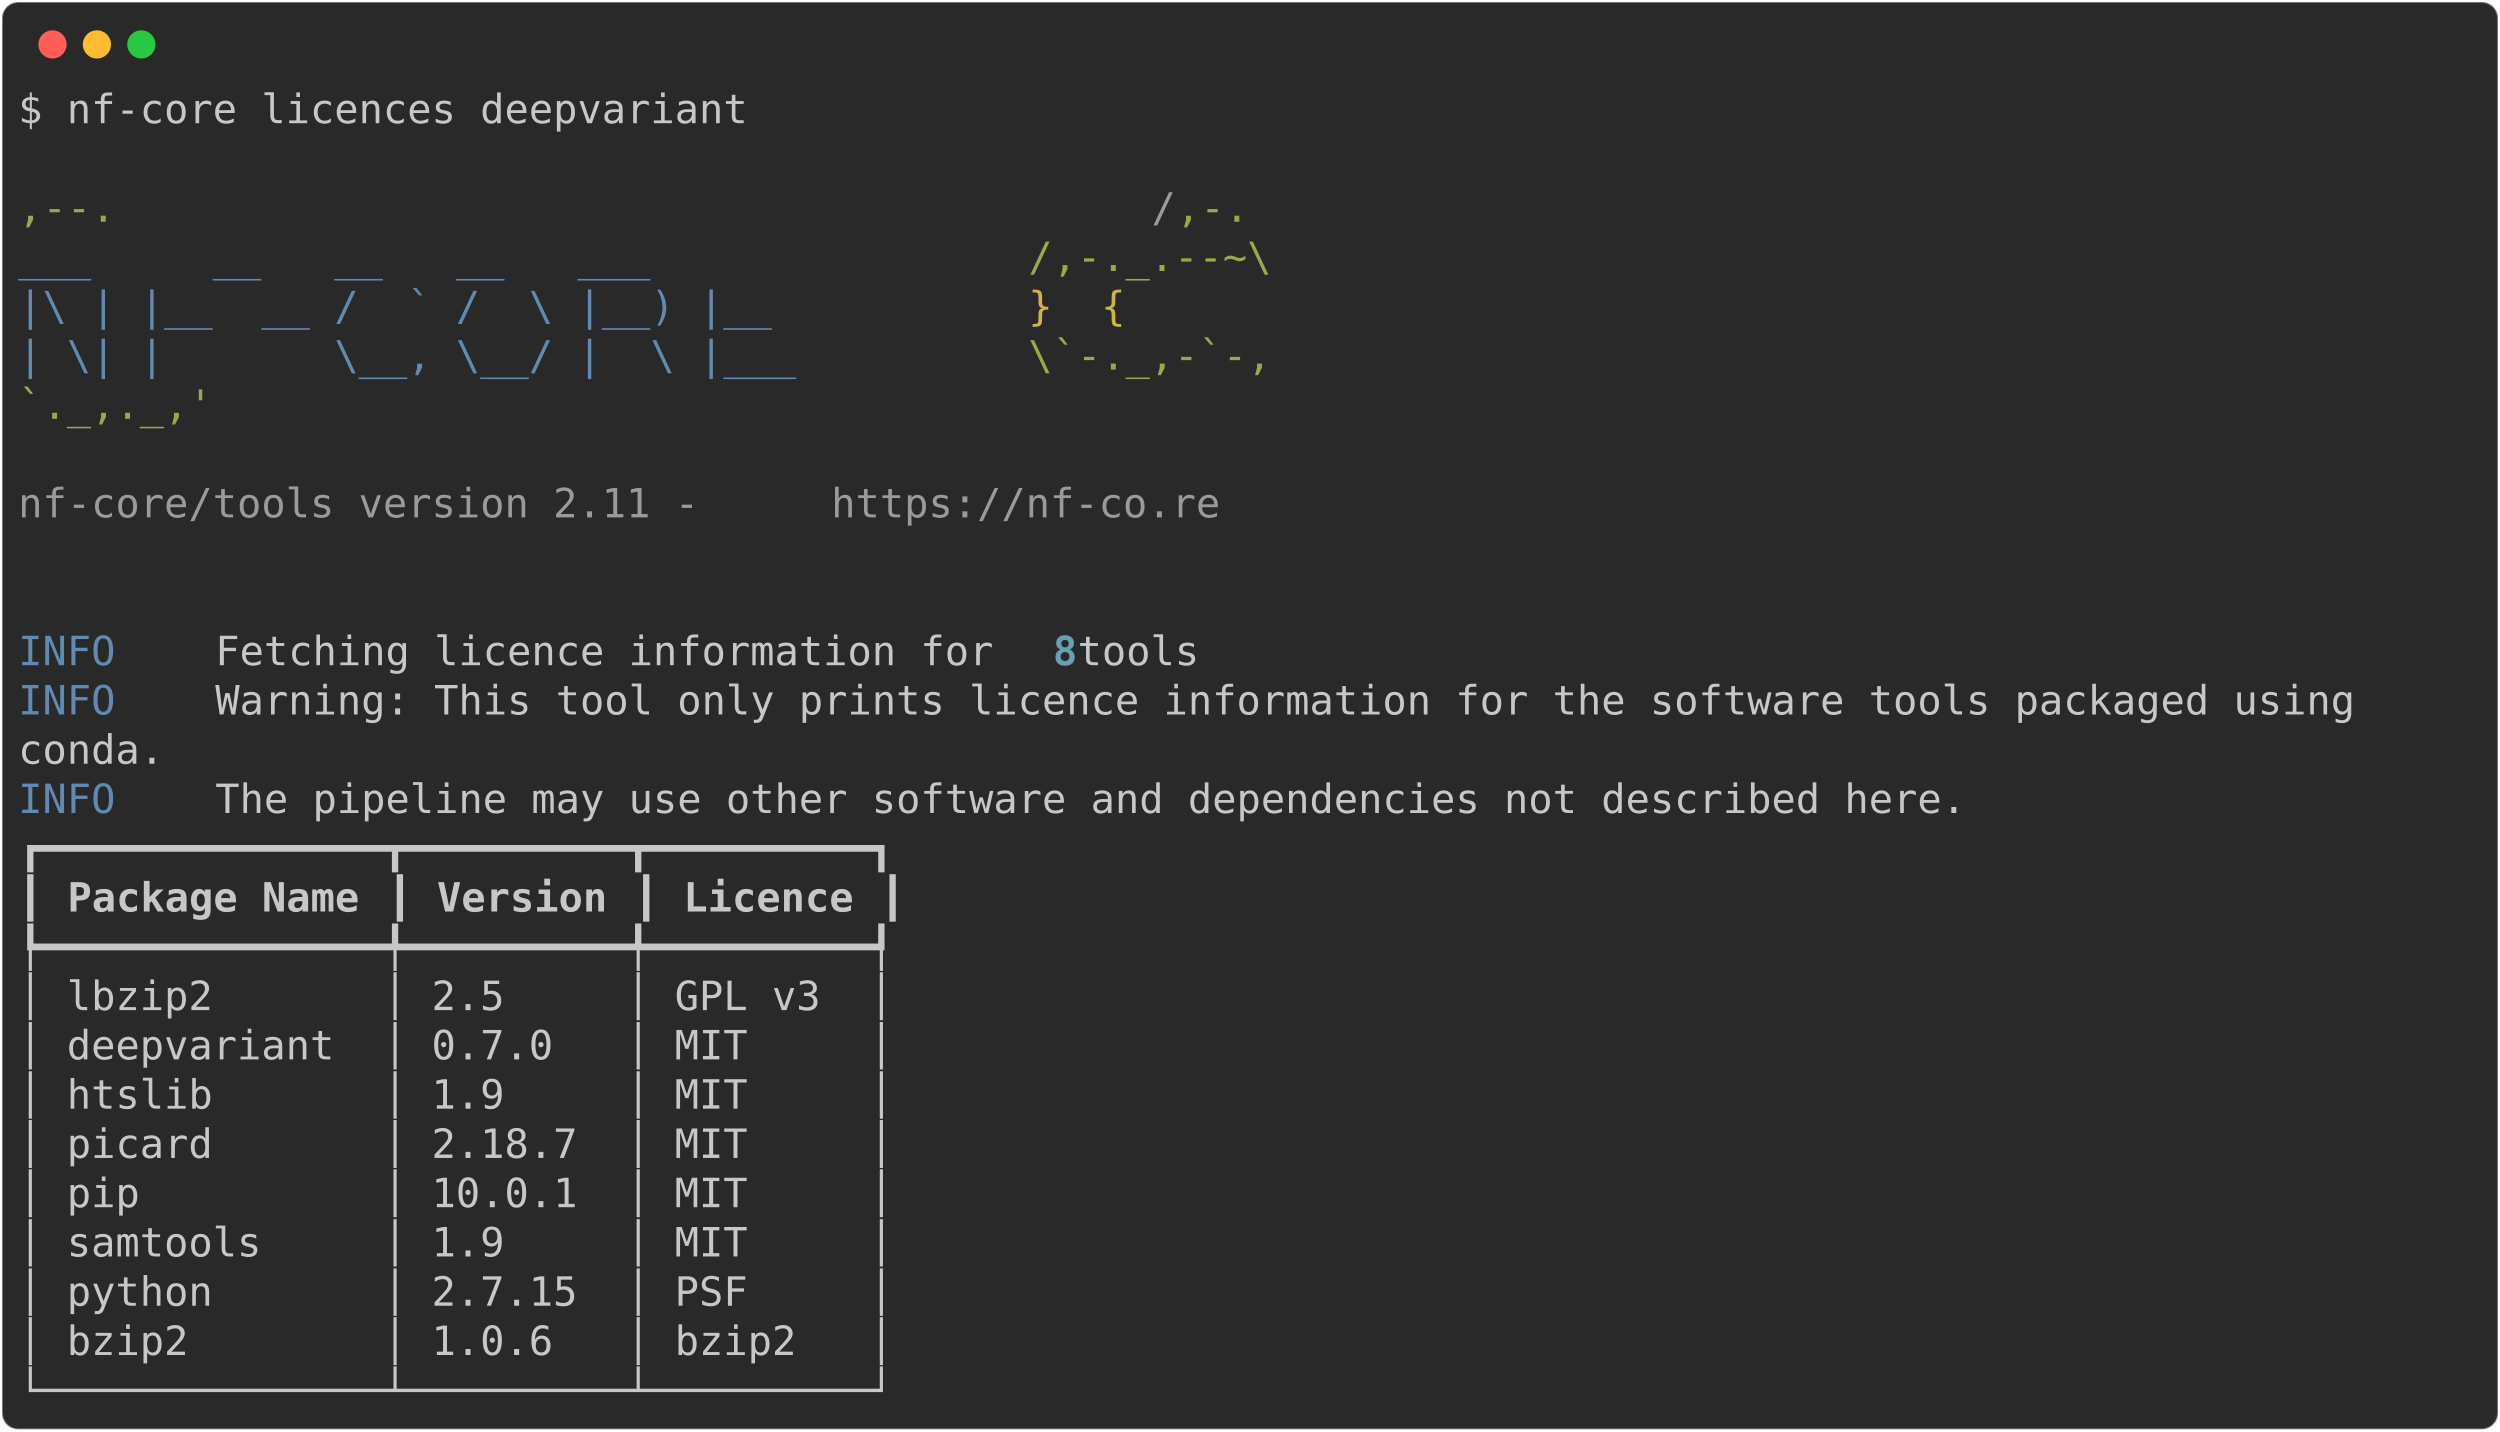
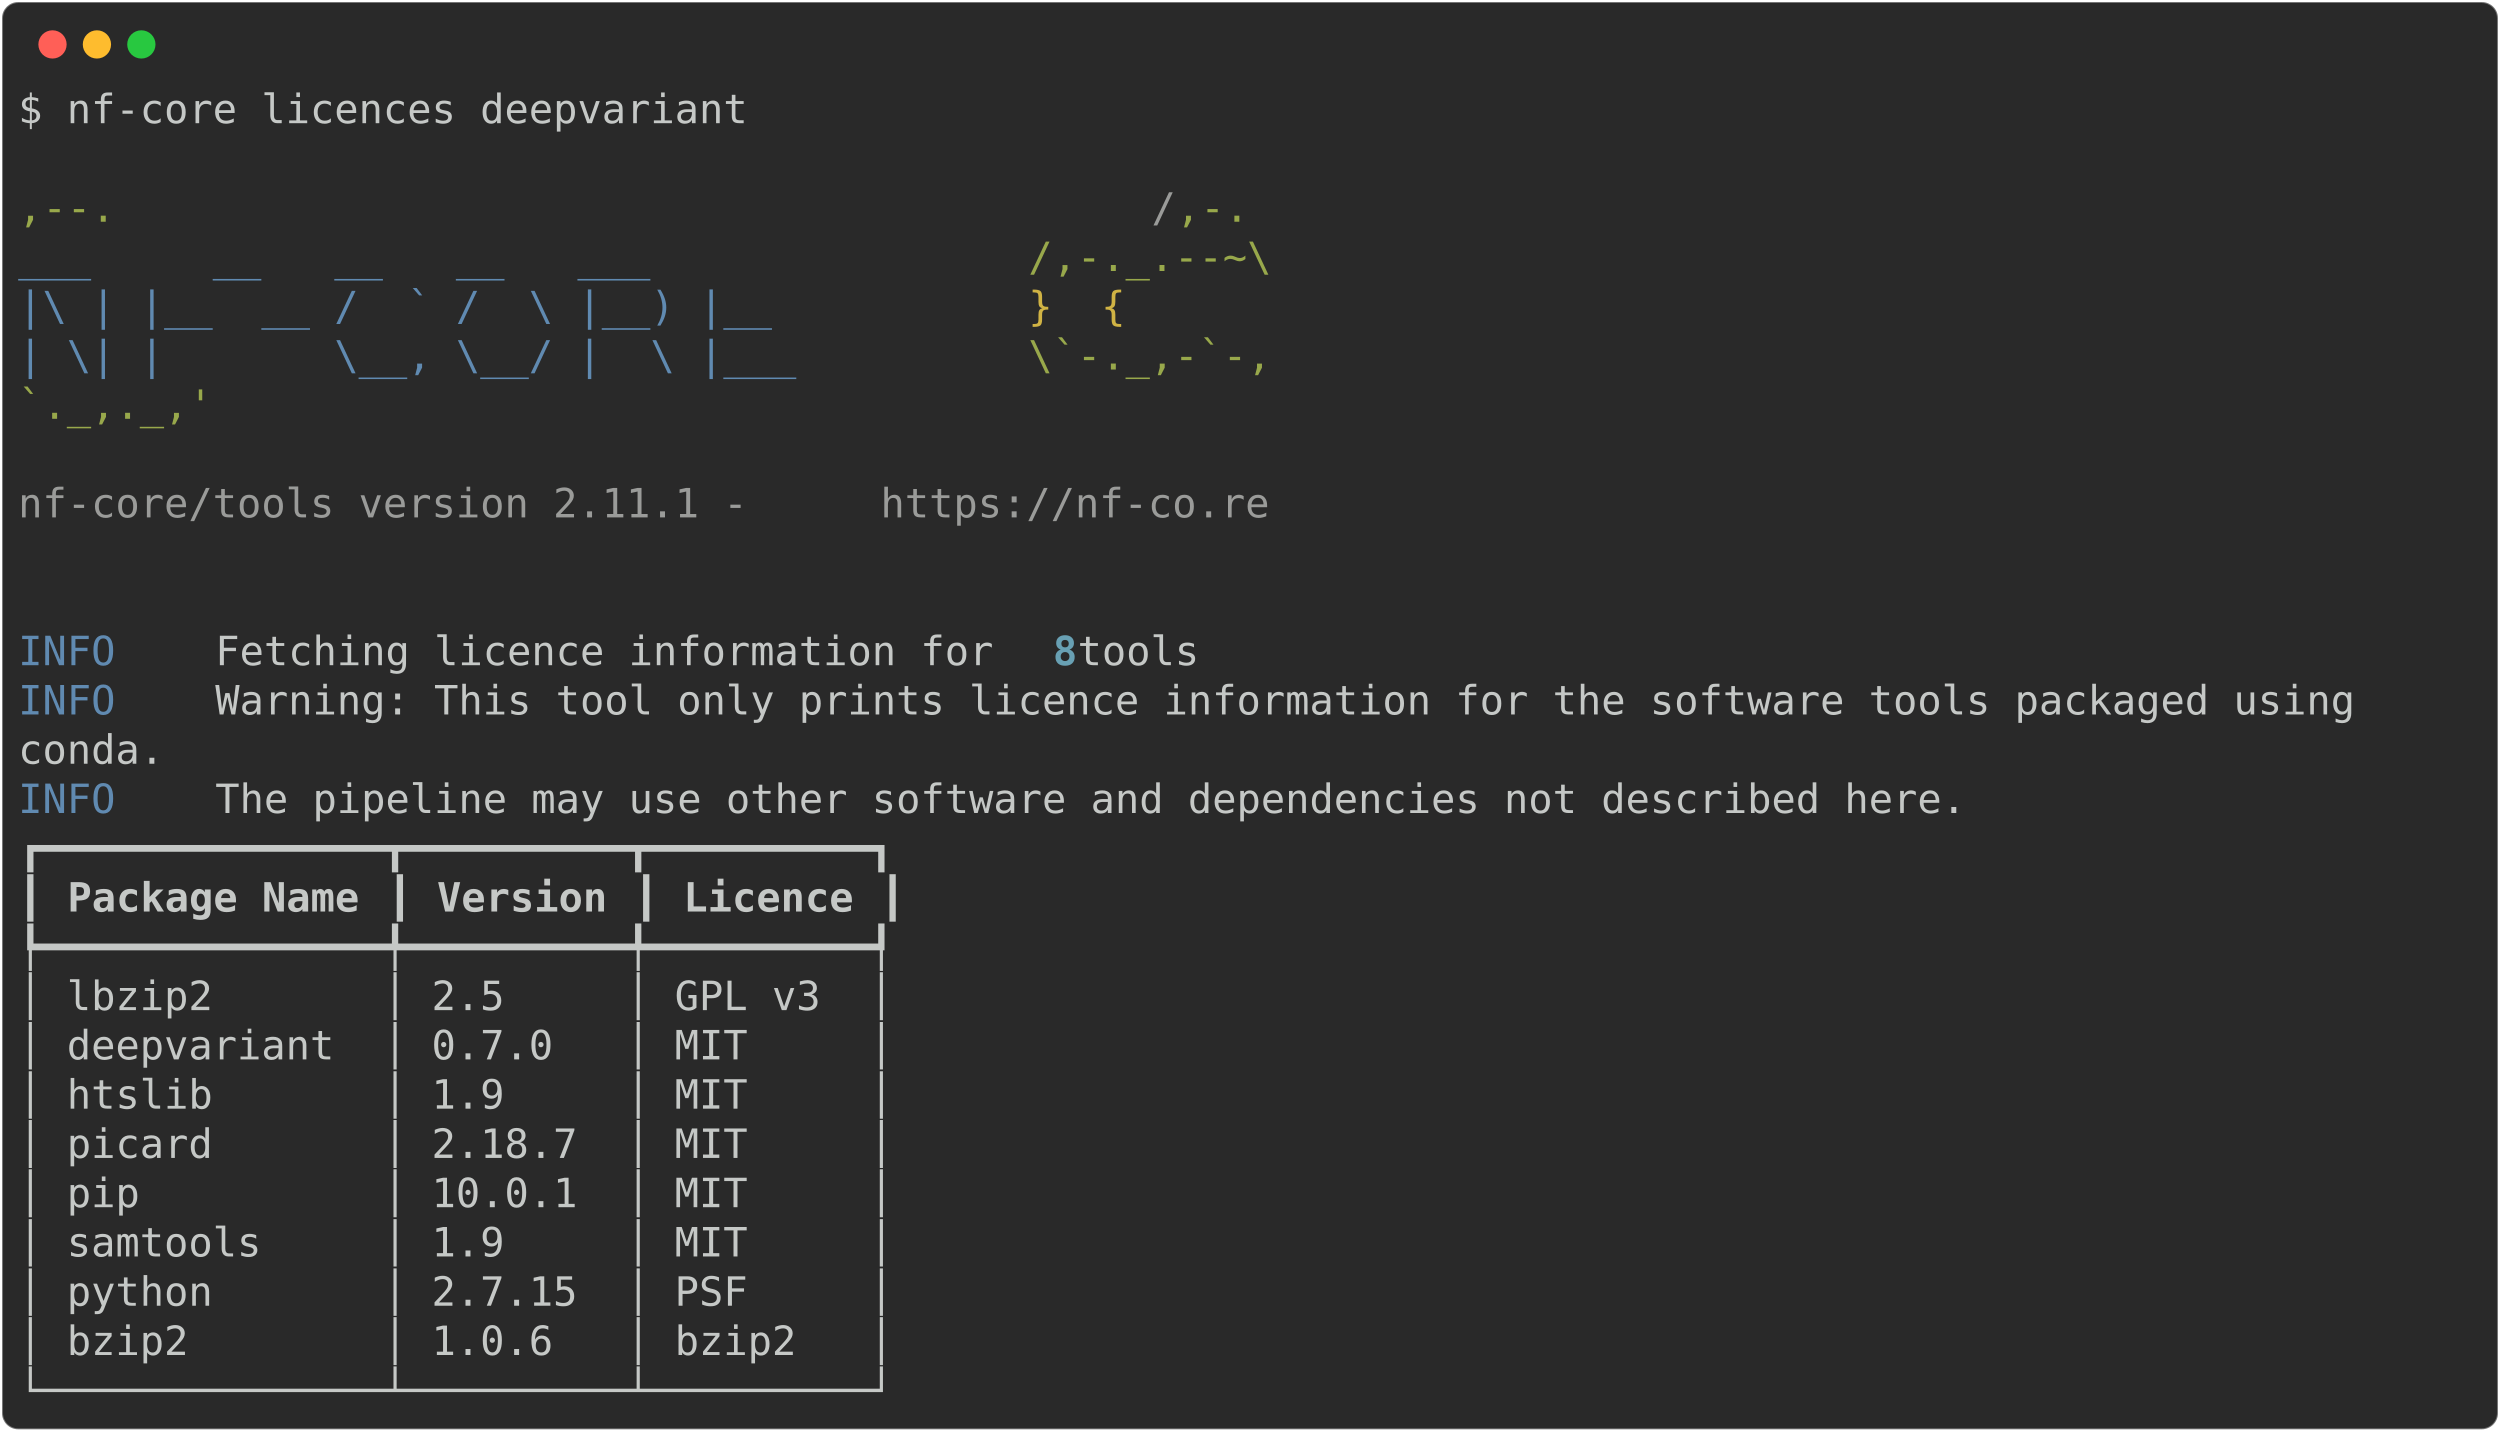
<svg xmlns="http://www.w3.org/2000/svg" class="rich-terminal" viewBox="0 0 1238 708.8">
  <style>

    @font-face {
        font-family: "Fira Code";
        src: local("FiraCode-Regular"),
                url("https://cdnjs.cloudflare.com/ajax/libs/firacode/6.2.0/woff2/FiraCode-Regular.woff2") format("woff2"),
                url("https://cdnjs.cloudflare.com/ajax/libs/firacode/6.2.0/woff/FiraCode-Regular.woff") format("woff");
        font-style: normal;
        font-weight: 400;
    }
    @font-face {
        font-family: "Fira Code";
        src: local("FiraCode-Bold"),
                url("https://cdnjs.cloudflare.com/ajax/libs/firacode/6.2.0/woff2/FiraCode-Bold.woff2") format("woff2"),
                url("https://cdnjs.cloudflare.com/ajax/libs/firacode/6.2.0/woff/FiraCode-Bold.woff") format("woff");
        font-style: bold;
        font-weight: 700;
    }

-     .terminal-2300693057-matrix {
+     .terminal-3498363552-matrix {
        font-family: Fira Code, monospace;
        font-size: 20px;
        line-height: 24.4px;
        font-variant-east-asian: full-width;
    }

-     .terminal-2300693057-title {
+     .terminal-3498363552-title {
        font-size: 18px;
        font-weight: bold;
        font-family: arial;
    }

-     .terminal-2300693057-r1 { fill: #c5c8c6 }
- .terminal-2300693057-r2 { fill: #98a84b }
- .terminal-2300693057-r3 { fill: #9a9b99 }
- .terminal-2300693057-r4 { fill: #608ab1 }
- .terminal-2300693057-r5 { fill: #d0b344 }
- .terminal-2300693057-r6 { fill: #68a0b3;font-weight: bold }
- .terminal-2300693057-r7 { fill: #c5c8c6;font-weight: bold }
+     .terminal-3498363552-r1 { fill: #c5c8c6 }
+ .terminal-3498363552-r2 { fill: #98a84b }
+ .terminal-3498363552-r3 { fill: #9a9b99 }
+ .terminal-3498363552-r4 { fill: #608ab1 }
+ .terminal-3498363552-r5 { fill: #d0b344 }
+ .terminal-3498363552-r6 { fill: #68a0b3;font-weight: bold }
+ .terminal-3498363552-r7 { fill: #c5c8c6;font-weight: bold }
    </style>
  <defs>
-     <clipPath id="terminal-2300693057-clip-terminal">
+     <clipPath id="terminal-3498363552-clip-terminal">
      <rect x="0" y="0" width="1219.0" height="657.8" />
    </clipPath>
-     <clipPath id="terminal-2300693057-line-0">
+     <clipPath id="terminal-3498363552-line-0">
      <rect x="0" y="1.5" width="1220" height="24.65" />
    </clipPath>
-     <clipPath id="terminal-2300693057-line-1">
+     <clipPath id="terminal-3498363552-line-1">
      <rect x="0" y="25.9" width="1220" height="24.65" />
    </clipPath>
-     <clipPath id="terminal-2300693057-line-2">
+     <clipPath id="terminal-3498363552-line-2">
      <rect x="0" y="50.3" width="1220" height="24.65" />
    </clipPath>
-     <clipPath id="terminal-2300693057-line-3">
+     <clipPath id="terminal-3498363552-line-3">
      <rect x="0" y="74.7" width="1220" height="24.65" />
    </clipPath>
-     <clipPath id="terminal-2300693057-line-4">
+     <clipPath id="terminal-3498363552-line-4">
      <rect x="0" y="99.1" width="1220" height="24.65" />
    </clipPath>
-     <clipPath id="terminal-2300693057-line-5">
+     <clipPath id="terminal-3498363552-line-5">
      <rect x="0" y="123.5" width="1220" height="24.65" />
    </clipPath>
-     <clipPath id="terminal-2300693057-line-6">
+     <clipPath id="terminal-3498363552-line-6">
      <rect x="0" y="147.9" width="1220" height="24.65" />
    </clipPath>
-     <clipPath id="terminal-2300693057-line-7">
+     <clipPath id="terminal-3498363552-line-7">
      <rect x="0" y="172.3" width="1220" height="24.65" />
    </clipPath>
-     <clipPath id="terminal-2300693057-line-8">
+     <clipPath id="terminal-3498363552-line-8">
      <rect x="0" y="196.7" width="1220" height="24.65" />
    </clipPath>
-     <clipPath id="terminal-2300693057-line-9">
+     <clipPath id="terminal-3498363552-line-9">
      <rect x="0" y="221.1" width="1220" height="24.65" />
    </clipPath>
-     <clipPath id="terminal-2300693057-line-10">
+     <clipPath id="terminal-3498363552-line-10">
      <rect x="0" y="245.5" width="1220" height="24.65" />
    </clipPath>
-     <clipPath id="terminal-2300693057-line-11">
+     <clipPath id="terminal-3498363552-line-11">
      <rect x="0" y="269.9" width="1220" height="24.65" />
    </clipPath>
-     <clipPath id="terminal-2300693057-line-12">
+     <clipPath id="terminal-3498363552-line-12">
      <rect x="0" y="294.3" width="1220" height="24.65" />
    </clipPath>
-     <clipPath id="terminal-2300693057-line-13">
+     <clipPath id="terminal-3498363552-line-13">
      <rect x="0" y="318.7" width="1220" height="24.65" />
    </clipPath>
-     <clipPath id="terminal-2300693057-line-14">
+     <clipPath id="terminal-3498363552-line-14">
      <rect x="0" y="343.1" width="1220" height="24.65" />
    </clipPath>
-     <clipPath id="terminal-2300693057-line-15">
+     <clipPath id="terminal-3498363552-line-15">
      <rect x="0" y="367.5" width="1220" height="24.65" />
    </clipPath>
-     <clipPath id="terminal-2300693057-line-16">
+     <clipPath id="terminal-3498363552-line-16">
      <rect x="0" y="391.9" width="1220" height="24.65" />
    </clipPath>
-     <clipPath id="terminal-2300693057-line-17">
+     <clipPath id="terminal-3498363552-line-17">
      <rect x="0" y="416.3" width="1220" height="24.65" />
    </clipPath>
-     <clipPath id="terminal-2300693057-line-18">
+     <clipPath id="terminal-3498363552-line-18">
      <rect x="0" y="440.7" width="1220" height="24.65" />
    </clipPath>
-     <clipPath id="terminal-2300693057-line-19">
+     <clipPath id="terminal-3498363552-line-19">
      <rect x="0" y="465.1" width="1220" height="24.65" />
    </clipPath>
-     <clipPath id="terminal-2300693057-line-20">
+     <clipPath id="terminal-3498363552-line-20">
      <rect x="0" y="489.5" width="1220" height="24.65" />
    </clipPath>
-     <clipPath id="terminal-2300693057-line-21">
+     <clipPath id="terminal-3498363552-line-21">
      <rect x="0" y="513.9" width="1220" height="24.65" />
    </clipPath>
-     <clipPath id="terminal-2300693057-line-22">
+     <clipPath id="terminal-3498363552-line-22">
      <rect x="0" y="538.3" width="1220" height="24.65" />
    </clipPath>
-     <clipPath id="terminal-2300693057-line-23">
+     <clipPath id="terminal-3498363552-line-23">
      <rect x="0" y="562.7" width="1220" height="24.65" />
    </clipPath>
-     <clipPath id="terminal-2300693057-line-24">
+     <clipPath id="terminal-3498363552-line-24">
      <rect x="0" y="587.1" width="1220" height="24.65" />
    </clipPath>
-     <clipPath id="terminal-2300693057-line-25">
+     <clipPath id="terminal-3498363552-line-25">
      <rect x="0" y="611.5" width="1220" height="24.65" />
    </clipPath>
  </defs>
  <rect fill="#292929" stroke="rgba(255,255,255,0.35)" stroke-width="1" x="1" y="1" width="1236" height="706.8" rx="8" />
  <g transform="translate(26,22)">
    <circle cx="0" cy="0" r="7" fill="#ff5f57" />
    <circle cx="22" cy="0" r="7" fill="#febc2e" />
    <circle cx="44" cy="0" r="7" fill="#28c840" />
  </g>
-   <g transform="translate(9, 41)" clip-path="url(#terminal-2300693057-clip-terminal)">
-     <g class="terminal-2300693057-matrix">
-       <text class="terminal-2300693057-r1" x="0" y="20" textLength="366" clip-path="url(#terminal-2300693057-line-0)">$ nf-core licences deepvariant</text>
-       <text class="terminal-2300693057-r1" x="1220" y="20" textLength="12.2" clip-path="url(#terminal-2300693057-line-0)">
- </text>
-       <text class="terminal-2300693057-r1" x="1220" y="44.4" textLength="12.2" clip-path="url(#terminal-2300693057-line-1)">
- </text>
-       <text class="terminal-2300693057-r2" x="0" y="68.8" textLength="561.2" clip-path="url(#terminal-2300693057-line-2)">                                          ,--.</text>
-       <text class="terminal-2300693057-r3" x="561.2" y="68.8" textLength="12.2" clip-path="url(#terminal-2300693057-line-2)">/</text>
-       <text class="terminal-2300693057-r2" x="573.4" y="68.8" textLength="36.6" clip-path="url(#terminal-2300693057-line-2)">,-.</text>
-       <text class="terminal-2300693057-r1" x="1220" y="68.8" textLength="12.2" clip-path="url(#terminal-2300693057-line-2)">
- </text>
-       <text class="terminal-2300693057-r4" x="0" y="93.2" textLength="500.2" clip-path="url(#terminal-2300693057-line-3)">          ___     __   __   __   ___     </text>
-       <text class="terminal-2300693057-r2" x="500.2" y="93.2" textLength="122" clip-path="url(#terminal-2300693057-line-3)">/,-._.--~\</text>
-       <text class="terminal-2300693057-r1" x="1220" y="93.2" textLength="12.2" clip-path="url(#terminal-2300693057-line-3)">
- </text>
-       <text class="terminal-2300693057-r4" x="0" y="117.6" textLength="500.2" clip-path="url(#terminal-2300693057-line-4)">    |\ | |__  __ /  ` /  \ |__) |__      </text>
-       <text class="terminal-2300693057-r5" x="500.2" y="117.6" textLength="85.4" clip-path="url(#terminal-2300693057-line-4)">   }  {</text>
-       <text class="terminal-2300693057-r1" x="1220" y="117.6" textLength="12.2" clip-path="url(#terminal-2300693057-line-4)">
- </text>
-       <text class="terminal-2300693057-r4" x="0" y="142" textLength="500.2" clip-path="url(#terminal-2300693057-line-5)">    | \| |       \__, \__/ |  \ |___     </text>
-       <text class="terminal-2300693057-r2" x="500.2" y="142" textLength="122" clip-path="url(#terminal-2300693057-line-5)">\`-._,-`-,</text>
-       <text class="terminal-2300693057-r1" x="1220" y="142" textLength="12.2" clip-path="url(#terminal-2300693057-line-5)">
- </text>
-       <text class="terminal-2300693057-r2" x="0" y="166.4" textLength="610" clip-path="url(#terminal-2300693057-line-6)">                                          `._,._,'</text>
-       <text class="terminal-2300693057-r1" x="1220" y="166.4" textLength="12.2" clip-path="url(#terminal-2300693057-line-6)">
- </text>
-       <text class="terminal-2300693057-r1" x="1220" y="190.8" textLength="12.2" clip-path="url(#terminal-2300693057-line-7)">
- </text>
-       <text class="terminal-2300693057-r3" x="0" y="215.2" textLength="402.6" clip-path="url(#terminal-2300693057-line-8)">    nf-core/tools version 2.11 - </text>
-       <text class="terminal-2300693057-r3" x="402.6" y="215.2" textLength="195.2" clip-path="url(#terminal-2300693057-line-8)">https://nf-co.re</text>
-       <text class="terminal-2300693057-r1" x="1220" y="215.2" textLength="12.2" clip-path="url(#terminal-2300693057-line-8)">
- </text>
-       <text class="terminal-2300693057-r1" x="1220" y="239.6" textLength="12.2" clip-path="url(#terminal-2300693057-line-9)">
- </text>
-       <text class="terminal-2300693057-r1" x="1220" y="264" textLength="12.2" clip-path="url(#terminal-2300693057-line-10)">
- </text>
-       <text class="terminal-2300693057-r4" x="0" y="288.4" textLength="97.6" clip-path="url(#terminal-2300693057-line-11)">INFO    </text>
-       <text class="terminal-2300693057-r1" x="97.6" y="288.4" textLength="414.8" clip-path="url(#terminal-2300693057-line-11)"> Fetching licence information for </text>
-       <text class="terminal-2300693057-r6" x="512.4" y="288.4" textLength="12.2" clip-path="url(#terminal-2300693057-line-11)">8</text>
-       <text class="terminal-2300693057-r1" x="524.6" y="288.4" textLength="695.4" clip-path="url(#terminal-2300693057-line-11)"> tools                                                   </text>
-       <text class="terminal-2300693057-r1" x="1220" y="288.4" textLength="12.2" clip-path="url(#terminal-2300693057-line-11)">
- </text>
-       <text class="terminal-2300693057-r4" x="0" y="312.8" textLength="97.6" clip-path="url(#terminal-2300693057-line-12)">INFO    </text>
-       <text class="terminal-2300693057-r1" x="97.6" y="312.8" textLength="1122.4" clip-path="url(#terminal-2300693057-line-12)"> Warning: This tool only prints licence information for the software tools packaged using   </text>
-       <text class="terminal-2300693057-r1" x="1220" y="312.8" textLength="12.2" clip-path="url(#terminal-2300693057-line-12)">
- </text>
-       <text class="terminal-2300693057-r1" x="0" y="337.2" textLength="1220" clip-path="url(#terminal-2300693057-line-13)">         conda.                                                                                     </text>
-       <text class="terminal-2300693057-r1" x="1220" y="337.2" textLength="12.2" clip-path="url(#terminal-2300693057-line-13)">
- </text>
-       <text class="terminal-2300693057-r4" x="0" y="361.6" textLength="97.6" clip-path="url(#terminal-2300693057-line-14)">INFO    </text>
-       <text class="terminal-2300693057-r1" x="97.6" y="361.6" textLength="1122.4" clip-path="url(#terminal-2300693057-line-14)"> The pipeline may use other software and dependencies not described here.                   </text>
-       <text class="terminal-2300693057-r1" x="1220" y="361.6" textLength="12.2" clip-path="url(#terminal-2300693057-line-14)">
- </text>
-       <text class="terminal-2300693057-r1" x="0" y="386" textLength="439.2" clip-path="url(#terminal-2300693057-line-15)">┏━━━━━━━━━━━━━━┳━━━━━━━━━┳━━━━━━━━━┓</text>
-       <text class="terminal-2300693057-r1" x="1220" y="386" textLength="12.2" clip-path="url(#terminal-2300693057-line-15)">
- </text>
-       <text class="terminal-2300693057-r1" x="0" y="410.4" textLength="12.2" clip-path="url(#terminal-2300693057-line-16)">┃</text>
-       <text class="terminal-2300693057-r7" x="24.4" y="410.4" textLength="146.4" clip-path="url(#terminal-2300693057-line-16)">Package Name</text>
-       <text class="terminal-2300693057-r1" x="183" y="410.4" textLength="12.2" clip-path="url(#terminal-2300693057-line-16)">┃</text>
-       <text class="terminal-2300693057-r7" x="207.4" y="410.4" textLength="85.4" clip-path="url(#terminal-2300693057-line-16)">Version</text>
-       <text class="terminal-2300693057-r1" x="305" y="410.4" textLength="12.2" clip-path="url(#terminal-2300693057-line-16)">┃</text>
-       <text class="terminal-2300693057-r7" x="329.4" y="410.4" textLength="85.4" clip-path="url(#terminal-2300693057-line-16)">Licence</text>
-       <text class="terminal-2300693057-r1" x="427" y="410.4" textLength="12.2" clip-path="url(#terminal-2300693057-line-16)">┃</text>
-       <text class="terminal-2300693057-r1" x="1220" y="410.4" textLength="12.2" clip-path="url(#terminal-2300693057-line-16)">
- </text>
-       <text class="terminal-2300693057-r1" x="0" y="434.8" textLength="439.2" clip-path="url(#terminal-2300693057-line-17)">┡━━━━━━━━━━━━━━╇━━━━━━━━━╇━━━━━━━━━┩</text>
-       <text class="terminal-2300693057-r1" x="1220" y="434.8" textLength="12.2" clip-path="url(#terminal-2300693057-line-17)">
- </text>
-       <text class="terminal-2300693057-r1" x="0" y="459.2" textLength="439.2" clip-path="url(#terminal-2300693057-line-18)">│ lbzip2       │ 2.5     │ GPL v3  │</text>
-       <text class="terminal-2300693057-r1" x="1220" y="459.2" textLength="12.2" clip-path="url(#terminal-2300693057-line-18)">
- </text>
-       <text class="terminal-2300693057-r1" x="0" y="483.6" textLength="439.2" clip-path="url(#terminal-2300693057-line-19)">│ deepvariant  │ 0.7.0   │ MIT     │</text>
-       <text class="terminal-2300693057-r1" x="1220" y="483.6" textLength="12.2" clip-path="url(#terminal-2300693057-line-19)">
- </text>
-       <text class="terminal-2300693057-r1" x="0" y="508" textLength="439.2" clip-path="url(#terminal-2300693057-line-20)">│ htslib       │ 1.9     │ MIT     │</text>
-       <text class="terminal-2300693057-r1" x="1220" y="508" textLength="12.2" clip-path="url(#terminal-2300693057-line-20)">
- </text>
-       <text class="terminal-2300693057-r1" x="0" y="532.4" textLength="439.2" clip-path="url(#terminal-2300693057-line-21)">│ picard       │ 2.18.7  │ MIT     │</text>
-       <text class="terminal-2300693057-r1" x="1220" y="532.4" textLength="12.2" clip-path="url(#terminal-2300693057-line-21)">
- </text>
-       <text class="terminal-2300693057-r1" x="0" y="556.8" textLength="439.2" clip-path="url(#terminal-2300693057-line-22)">│ pip          │ 10.0.1  │ MIT     │</text>
-       <text class="terminal-2300693057-r1" x="1220" y="556.8" textLength="12.2" clip-path="url(#terminal-2300693057-line-22)">
- </text>
-       <text class="terminal-2300693057-r1" x="0" y="581.2" textLength="439.2" clip-path="url(#terminal-2300693057-line-23)">│ samtools     │ 1.9     │ MIT     │</text>
-       <text class="terminal-2300693057-r1" x="1220" y="581.2" textLength="12.2" clip-path="url(#terminal-2300693057-line-23)">
- </text>
-       <text class="terminal-2300693057-r1" x="0" y="605.6" textLength="439.2" clip-path="url(#terminal-2300693057-line-24)">│ python       │ 2.7.15  │ PSF     │</text>
-       <text class="terminal-2300693057-r1" x="1220" y="605.6" textLength="12.2" clip-path="url(#terminal-2300693057-line-24)">
- </text>
-       <text class="terminal-2300693057-r1" x="0" y="630" textLength="439.2" clip-path="url(#terminal-2300693057-line-25)">│ bzip2        │ 1.0.6   │ bzip2   │</text>
-       <text class="terminal-2300693057-r1" x="1220" y="630" textLength="12.2" clip-path="url(#terminal-2300693057-line-25)">
- </text>
-       <text class="terminal-2300693057-r1" x="0" y="654.4" textLength="439.2" clip-path="url(#terminal-2300693057-line-26)">└──────────────┴─────────┴─────────┘</text>
-       <text class="terminal-2300693057-r1" x="1220" y="654.4" textLength="12.2" clip-path="url(#terminal-2300693057-line-26)">
+   <g transform="translate(9, 41)" clip-path="url(#terminal-3498363552-clip-terminal)">
+     <g class="terminal-3498363552-matrix">
+       <text class="terminal-3498363552-r1" x="0" y="20" textLength="366" clip-path="url(#terminal-3498363552-line-0)">$ nf-core licences deepvariant</text>
+       <text class="terminal-3498363552-r1" x="1220" y="20" textLength="12.2" clip-path="url(#terminal-3498363552-line-0)">
+ </text>
+       <text class="terminal-3498363552-r1" x="1220" y="44.4" textLength="12.2" clip-path="url(#terminal-3498363552-line-1)">
+ </text>
+       <text class="terminal-3498363552-r2" x="0" y="68.8" textLength="561.2" clip-path="url(#terminal-3498363552-line-2)">                                          ,--.</text>
+       <text class="terminal-3498363552-r3" x="561.2" y="68.8" textLength="12.2" clip-path="url(#terminal-3498363552-line-2)">/</text>
+       <text class="terminal-3498363552-r2" x="573.4" y="68.8" textLength="36.6" clip-path="url(#terminal-3498363552-line-2)">,-.</text>
+       <text class="terminal-3498363552-r1" x="1220" y="68.8" textLength="12.2" clip-path="url(#terminal-3498363552-line-2)">
+ </text>
+       <text class="terminal-3498363552-r4" x="0" y="93.2" textLength="500.2" clip-path="url(#terminal-3498363552-line-3)">          ___     __   __   __   ___     </text>
+       <text class="terminal-3498363552-r2" x="500.2" y="93.2" textLength="122" clip-path="url(#terminal-3498363552-line-3)">/,-._.--~\</text>
+       <text class="terminal-3498363552-r1" x="1220" y="93.2" textLength="12.2" clip-path="url(#terminal-3498363552-line-3)">
+ </text>
+       <text class="terminal-3498363552-r4" x="0" y="117.6" textLength="500.2" clip-path="url(#terminal-3498363552-line-4)">    |\ | |__  __ /  ` /  \ |__) |__      </text>
+       <text class="terminal-3498363552-r5" x="500.2" y="117.6" textLength="85.4" clip-path="url(#terminal-3498363552-line-4)">   }  {</text>
+       <text class="terminal-3498363552-r1" x="1220" y="117.6" textLength="12.2" clip-path="url(#terminal-3498363552-line-4)">
+ </text>
+       <text class="terminal-3498363552-r4" x="0" y="142" textLength="500.2" clip-path="url(#terminal-3498363552-line-5)">    | \| |       \__, \__/ |  \ |___     </text>
+       <text class="terminal-3498363552-r2" x="500.2" y="142" textLength="122" clip-path="url(#terminal-3498363552-line-5)">\`-._,-`-,</text>
+       <text class="terminal-3498363552-r1" x="1220" y="142" textLength="12.2" clip-path="url(#terminal-3498363552-line-5)">
+ </text>
+       <text class="terminal-3498363552-r2" x="0" y="166.4" textLength="610" clip-path="url(#terminal-3498363552-line-6)">                                          `._,._,'</text>
+       <text class="terminal-3498363552-r1" x="1220" y="166.4" textLength="12.2" clip-path="url(#terminal-3498363552-line-6)">
+ </text>
+       <text class="terminal-3498363552-r1" x="1220" y="190.8" textLength="12.2" clip-path="url(#terminal-3498363552-line-7)">
+ </text>
+       <text class="terminal-3498363552-r3" x="0" y="215.2" textLength="427" clip-path="url(#terminal-3498363552-line-8)">    nf-core/tools version 2.11.1 - </text>
+       <text class="terminal-3498363552-r3" x="427" y="215.2" textLength="195.2" clip-path="url(#terminal-3498363552-line-8)">https://nf-co.re</text>
+       <text class="terminal-3498363552-r1" x="1220" y="215.2" textLength="12.2" clip-path="url(#terminal-3498363552-line-8)">
+ </text>
+       <text class="terminal-3498363552-r1" x="1220" y="239.6" textLength="12.2" clip-path="url(#terminal-3498363552-line-9)">
+ </text>
+       <text class="terminal-3498363552-r1" x="1220" y="264" textLength="12.2" clip-path="url(#terminal-3498363552-line-10)">
+ </text>
+       <text class="terminal-3498363552-r4" x="0" y="288.4" textLength="97.6" clip-path="url(#terminal-3498363552-line-11)">INFO    </text>
+       <text class="terminal-3498363552-r1" x="97.6" y="288.4" textLength="414.8" clip-path="url(#terminal-3498363552-line-11)"> Fetching licence information for </text>
+       <text class="terminal-3498363552-r6" x="512.4" y="288.4" textLength="12.2" clip-path="url(#terminal-3498363552-line-11)">8</text>
+       <text class="terminal-3498363552-r1" x="524.6" y="288.4" textLength="695.4" clip-path="url(#terminal-3498363552-line-11)"> tools                                                   </text>
+       <text class="terminal-3498363552-r1" x="1220" y="288.4" textLength="12.2" clip-path="url(#terminal-3498363552-line-11)">
+ </text>
+       <text class="terminal-3498363552-r4" x="0" y="312.8" textLength="97.6" clip-path="url(#terminal-3498363552-line-12)">INFO    </text>
+       <text class="terminal-3498363552-r1" x="97.6" y="312.8" textLength="1122.4" clip-path="url(#terminal-3498363552-line-12)"> Warning: This tool only prints licence information for the software tools packaged using   </text>
+       <text class="terminal-3498363552-r1" x="1220" y="312.8" textLength="12.2" clip-path="url(#terminal-3498363552-line-12)">
+ </text>
+       <text class="terminal-3498363552-r1" x="0" y="337.2" textLength="1220" clip-path="url(#terminal-3498363552-line-13)">         conda.                                                                                     </text>
+       <text class="terminal-3498363552-r1" x="1220" y="337.2" textLength="12.2" clip-path="url(#terminal-3498363552-line-13)">
+ </text>
+       <text class="terminal-3498363552-r4" x="0" y="361.6" textLength="97.6" clip-path="url(#terminal-3498363552-line-14)">INFO    </text>
+       <text class="terminal-3498363552-r1" x="97.6" y="361.6" textLength="1122.4" clip-path="url(#terminal-3498363552-line-14)"> The pipeline may use other software and dependencies not described here.                   </text>
+       <text class="terminal-3498363552-r1" x="1220" y="361.6" textLength="12.2" clip-path="url(#terminal-3498363552-line-14)">
+ </text>
+       <text class="terminal-3498363552-r1" x="0" y="386" textLength="439.2" clip-path="url(#terminal-3498363552-line-15)">┏━━━━━━━━━━━━━━┳━━━━━━━━━┳━━━━━━━━━┓</text>
+       <text class="terminal-3498363552-r1" x="1220" y="386" textLength="12.2" clip-path="url(#terminal-3498363552-line-15)">
+ </text>
+       <text class="terminal-3498363552-r1" x="0" y="410.4" textLength="12.2" clip-path="url(#terminal-3498363552-line-16)">┃</text>
+       <text class="terminal-3498363552-r7" x="24.4" y="410.4" textLength="146.4" clip-path="url(#terminal-3498363552-line-16)">Package Name</text>
+       <text class="terminal-3498363552-r1" x="183" y="410.4" textLength="12.2" clip-path="url(#terminal-3498363552-line-16)">┃</text>
+       <text class="terminal-3498363552-r7" x="207.4" y="410.4" textLength="85.4" clip-path="url(#terminal-3498363552-line-16)">Version</text>
+       <text class="terminal-3498363552-r1" x="305" y="410.4" textLength="12.2" clip-path="url(#terminal-3498363552-line-16)">┃</text>
+       <text class="terminal-3498363552-r7" x="329.4" y="410.4" textLength="85.4" clip-path="url(#terminal-3498363552-line-16)">Licence</text>
+       <text class="terminal-3498363552-r1" x="427" y="410.4" textLength="12.2" clip-path="url(#terminal-3498363552-line-16)">┃</text>
+       <text class="terminal-3498363552-r1" x="1220" y="410.4" textLength="12.2" clip-path="url(#terminal-3498363552-line-16)">
+ </text>
+       <text class="terminal-3498363552-r1" x="0" y="434.8" textLength="439.2" clip-path="url(#terminal-3498363552-line-17)">┡━━━━━━━━━━━━━━╇━━━━━━━━━╇━━━━━━━━━┩</text>
+       <text class="terminal-3498363552-r1" x="1220" y="434.8" textLength="12.2" clip-path="url(#terminal-3498363552-line-17)">
+ </text>
+       <text class="terminal-3498363552-r1" x="0" y="459.2" textLength="439.2" clip-path="url(#terminal-3498363552-line-18)">│ lbzip2       │ 2.5     │ GPL v3  │</text>
+       <text class="terminal-3498363552-r1" x="1220" y="459.2" textLength="12.2" clip-path="url(#terminal-3498363552-line-18)">
+ </text>
+       <text class="terminal-3498363552-r1" x="0" y="483.6" textLength="439.2" clip-path="url(#terminal-3498363552-line-19)">│ deepvariant  │ 0.7.0   │ MIT     │</text>
+       <text class="terminal-3498363552-r1" x="1220" y="483.6" textLength="12.2" clip-path="url(#terminal-3498363552-line-19)">
+ </text>
+       <text class="terminal-3498363552-r1" x="0" y="508" textLength="439.2" clip-path="url(#terminal-3498363552-line-20)">│ htslib       │ 1.9     │ MIT     │</text>
+       <text class="terminal-3498363552-r1" x="1220" y="508" textLength="12.2" clip-path="url(#terminal-3498363552-line-20)">
+ </text>
+       <text class="terminal-3498363552-r1" x="0" y="532.4" textLength="439.2" clip-path="url(#terminal-3498363552-line-21)">│ picard       │ 2.18.7  │ MIT     │</text>
+       <text class="terminal-3498363552-r1" x="1220" y="532.4" textLength="12.2" clip-path="url(#terminal-3498363552-line-21)">
+ </text>
+       <text class="terminal-3498363552-r1" x="0" y="556.8" textLength="439.2" clip-path="url(#terminal-3498363552-line-22)">│ pip          │ 10.0.1  │ MIT     │</text>
+       <text class="terminal-3498363552-r1" x="1220" y="556.8" textLength="12.2" clip-path="url(#terminal-3498363552-line-22)">
+ </text>
+       <text class="terminal-3498363552-r1" x="0" y="581.2" textLength="439.2" clip-path="url(#terminal-3498363552-line-23)">│ samtools     │ 1.9     │ MIT     │</text>
+       <text class="terminal-3498363552-r1" x="1220" y="581.2" textLength="12.2" clip-path="url(#terminal-3498363552-line-23)">
+ </text>
+       <text class="terminal-3498363552-r1" x="0" y="605.6" textLength="439.2" clip-path="url(#terminal-3498363552-line-24)">│ python       │ 2.7.15  │ PSF     │</text>
+       <text class="terminal-3498363552-r1" x="1220" y="605.6" textLength="12.2" clip-path="url(#terminal-3498363552-line-24)">
+ </text>
+       <text class="terminal-3498363552-r1" x="0" y="630" textLength="439.2" clip-path="url(#terminal-3498363552-line-25)">│ bzip2        │ 1.0.6   │ bzip2   │</text>
+       <text class="terminal-3498363552-r1" x="1220" y="630" textLength="12.2" clip-path="url(#terminal-3498363552-line-25)">
+ </text>
+       <text class="terminal-3498363552-r1" x="0" y="654.4" textLength="439.2" clip-path="url(#terminal-3498363552-line-26)">└──────────────┴─────────┴─────────┘</text>
+       <text class="terminal-3498363552-r1" x="1220" y="654.4" textLength="12.2" clip-path="url(#terminal-3498363552-line-26)">
</text>
    </g>
  </g>
</svg>
